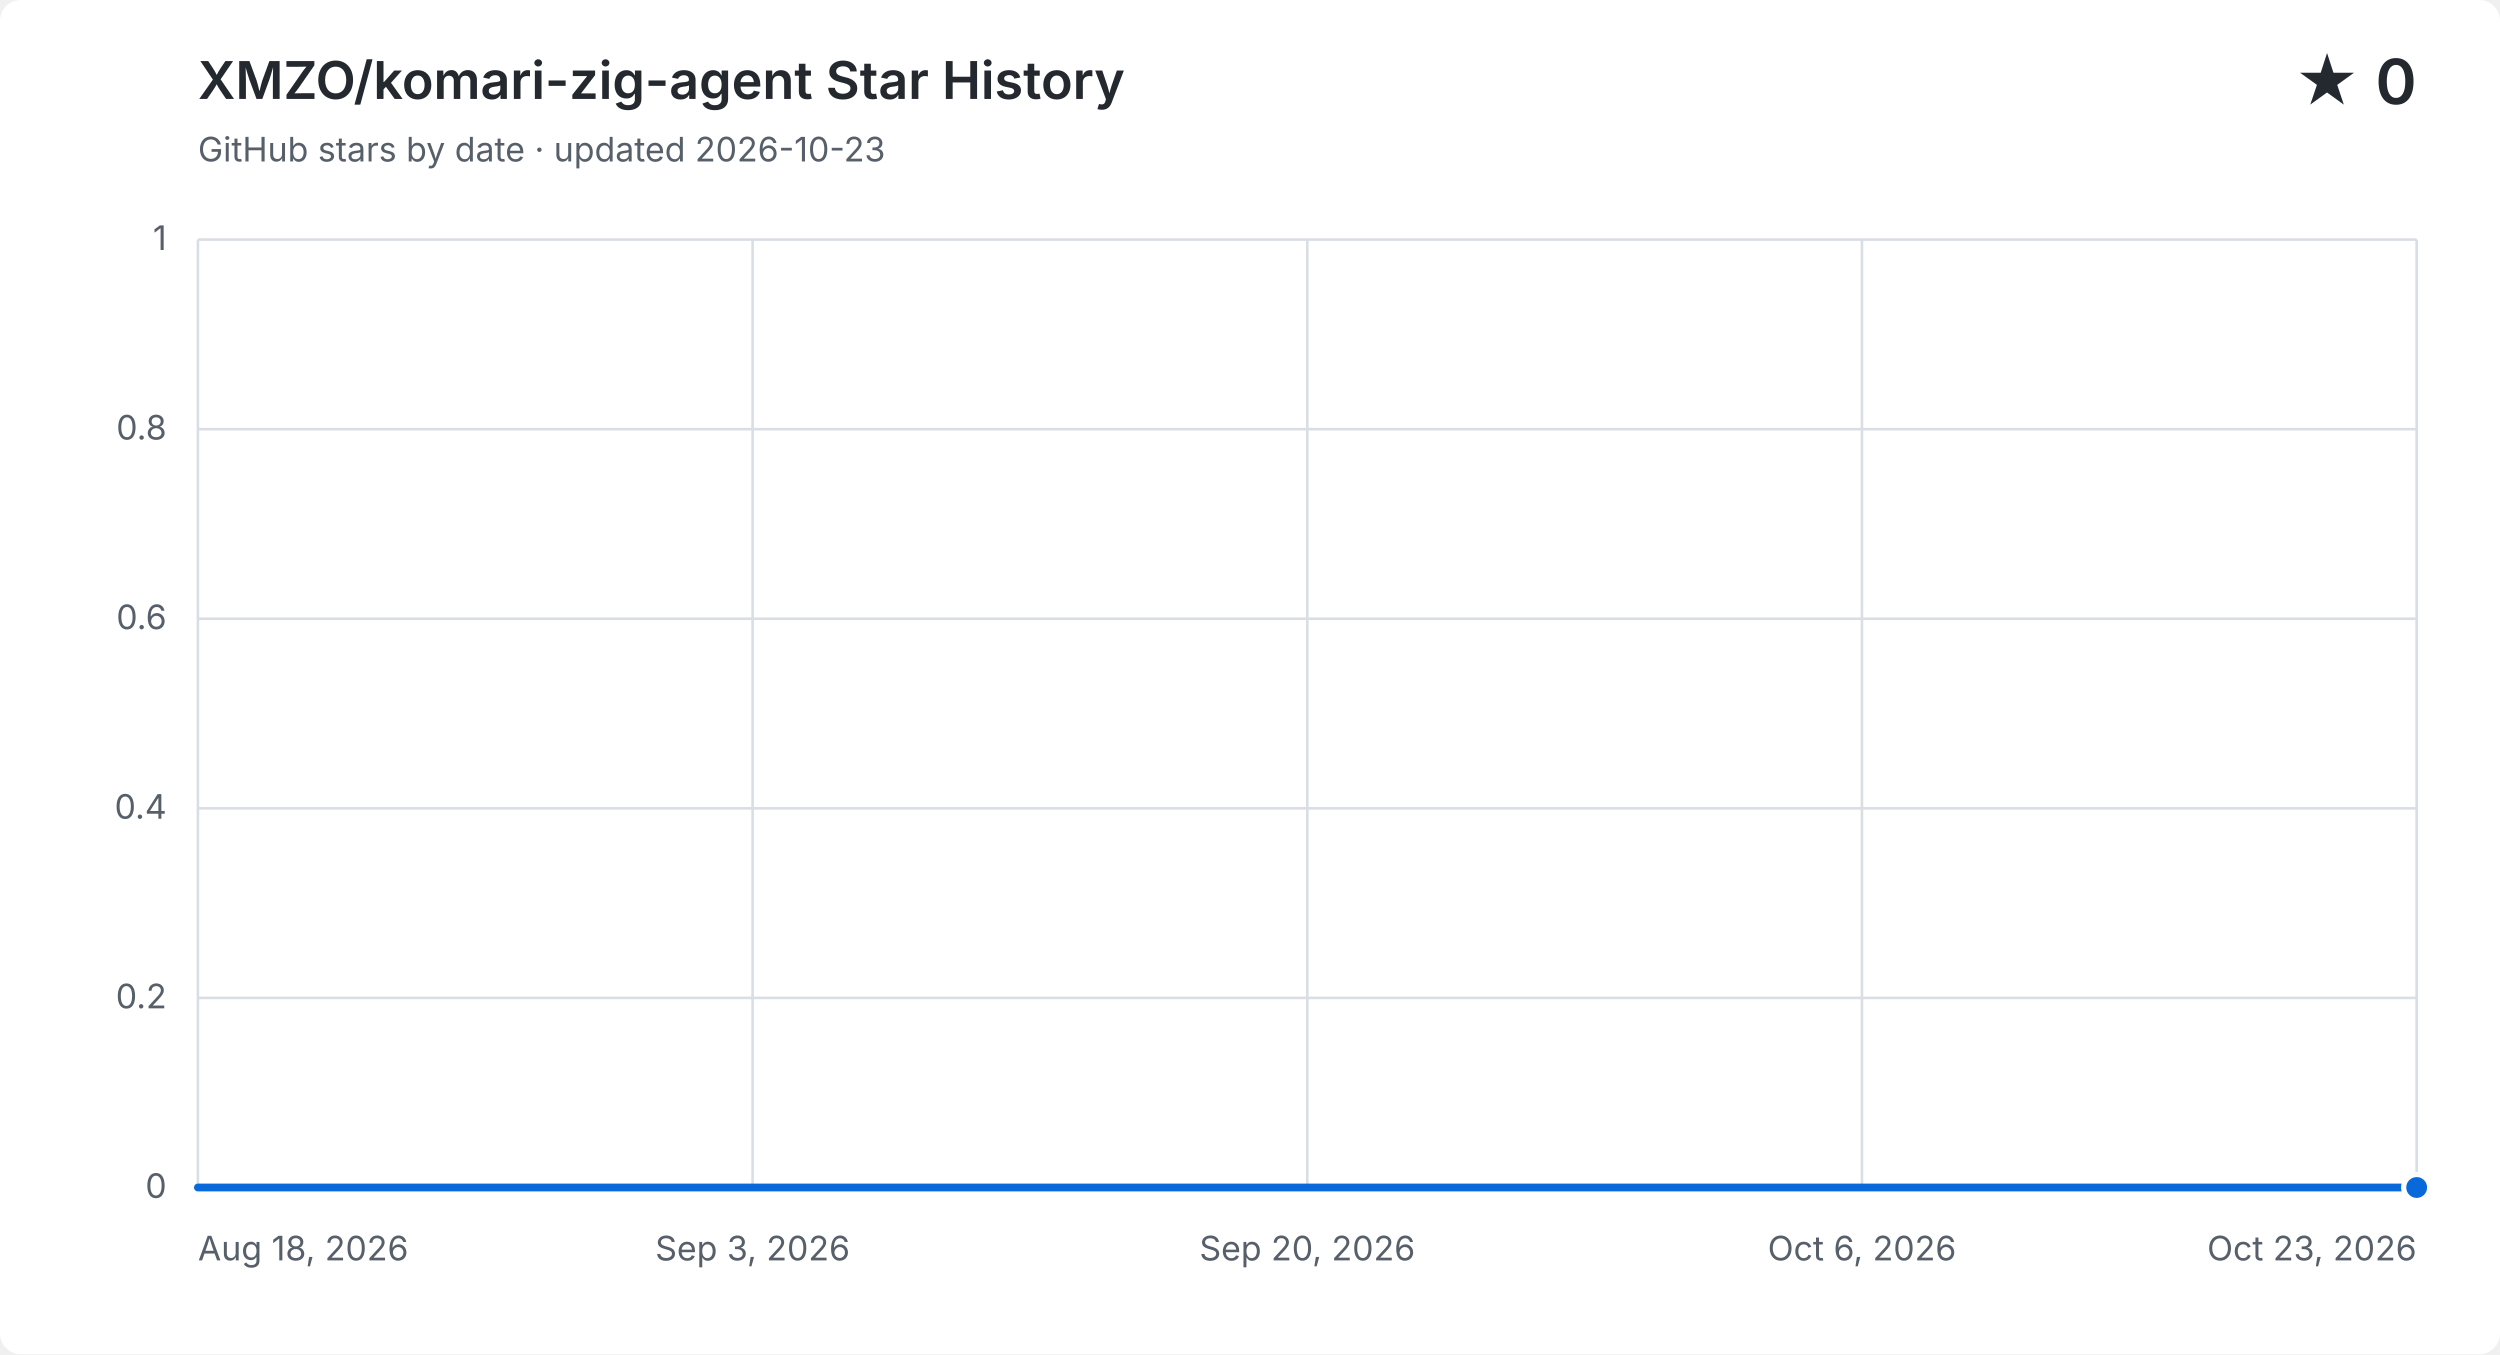
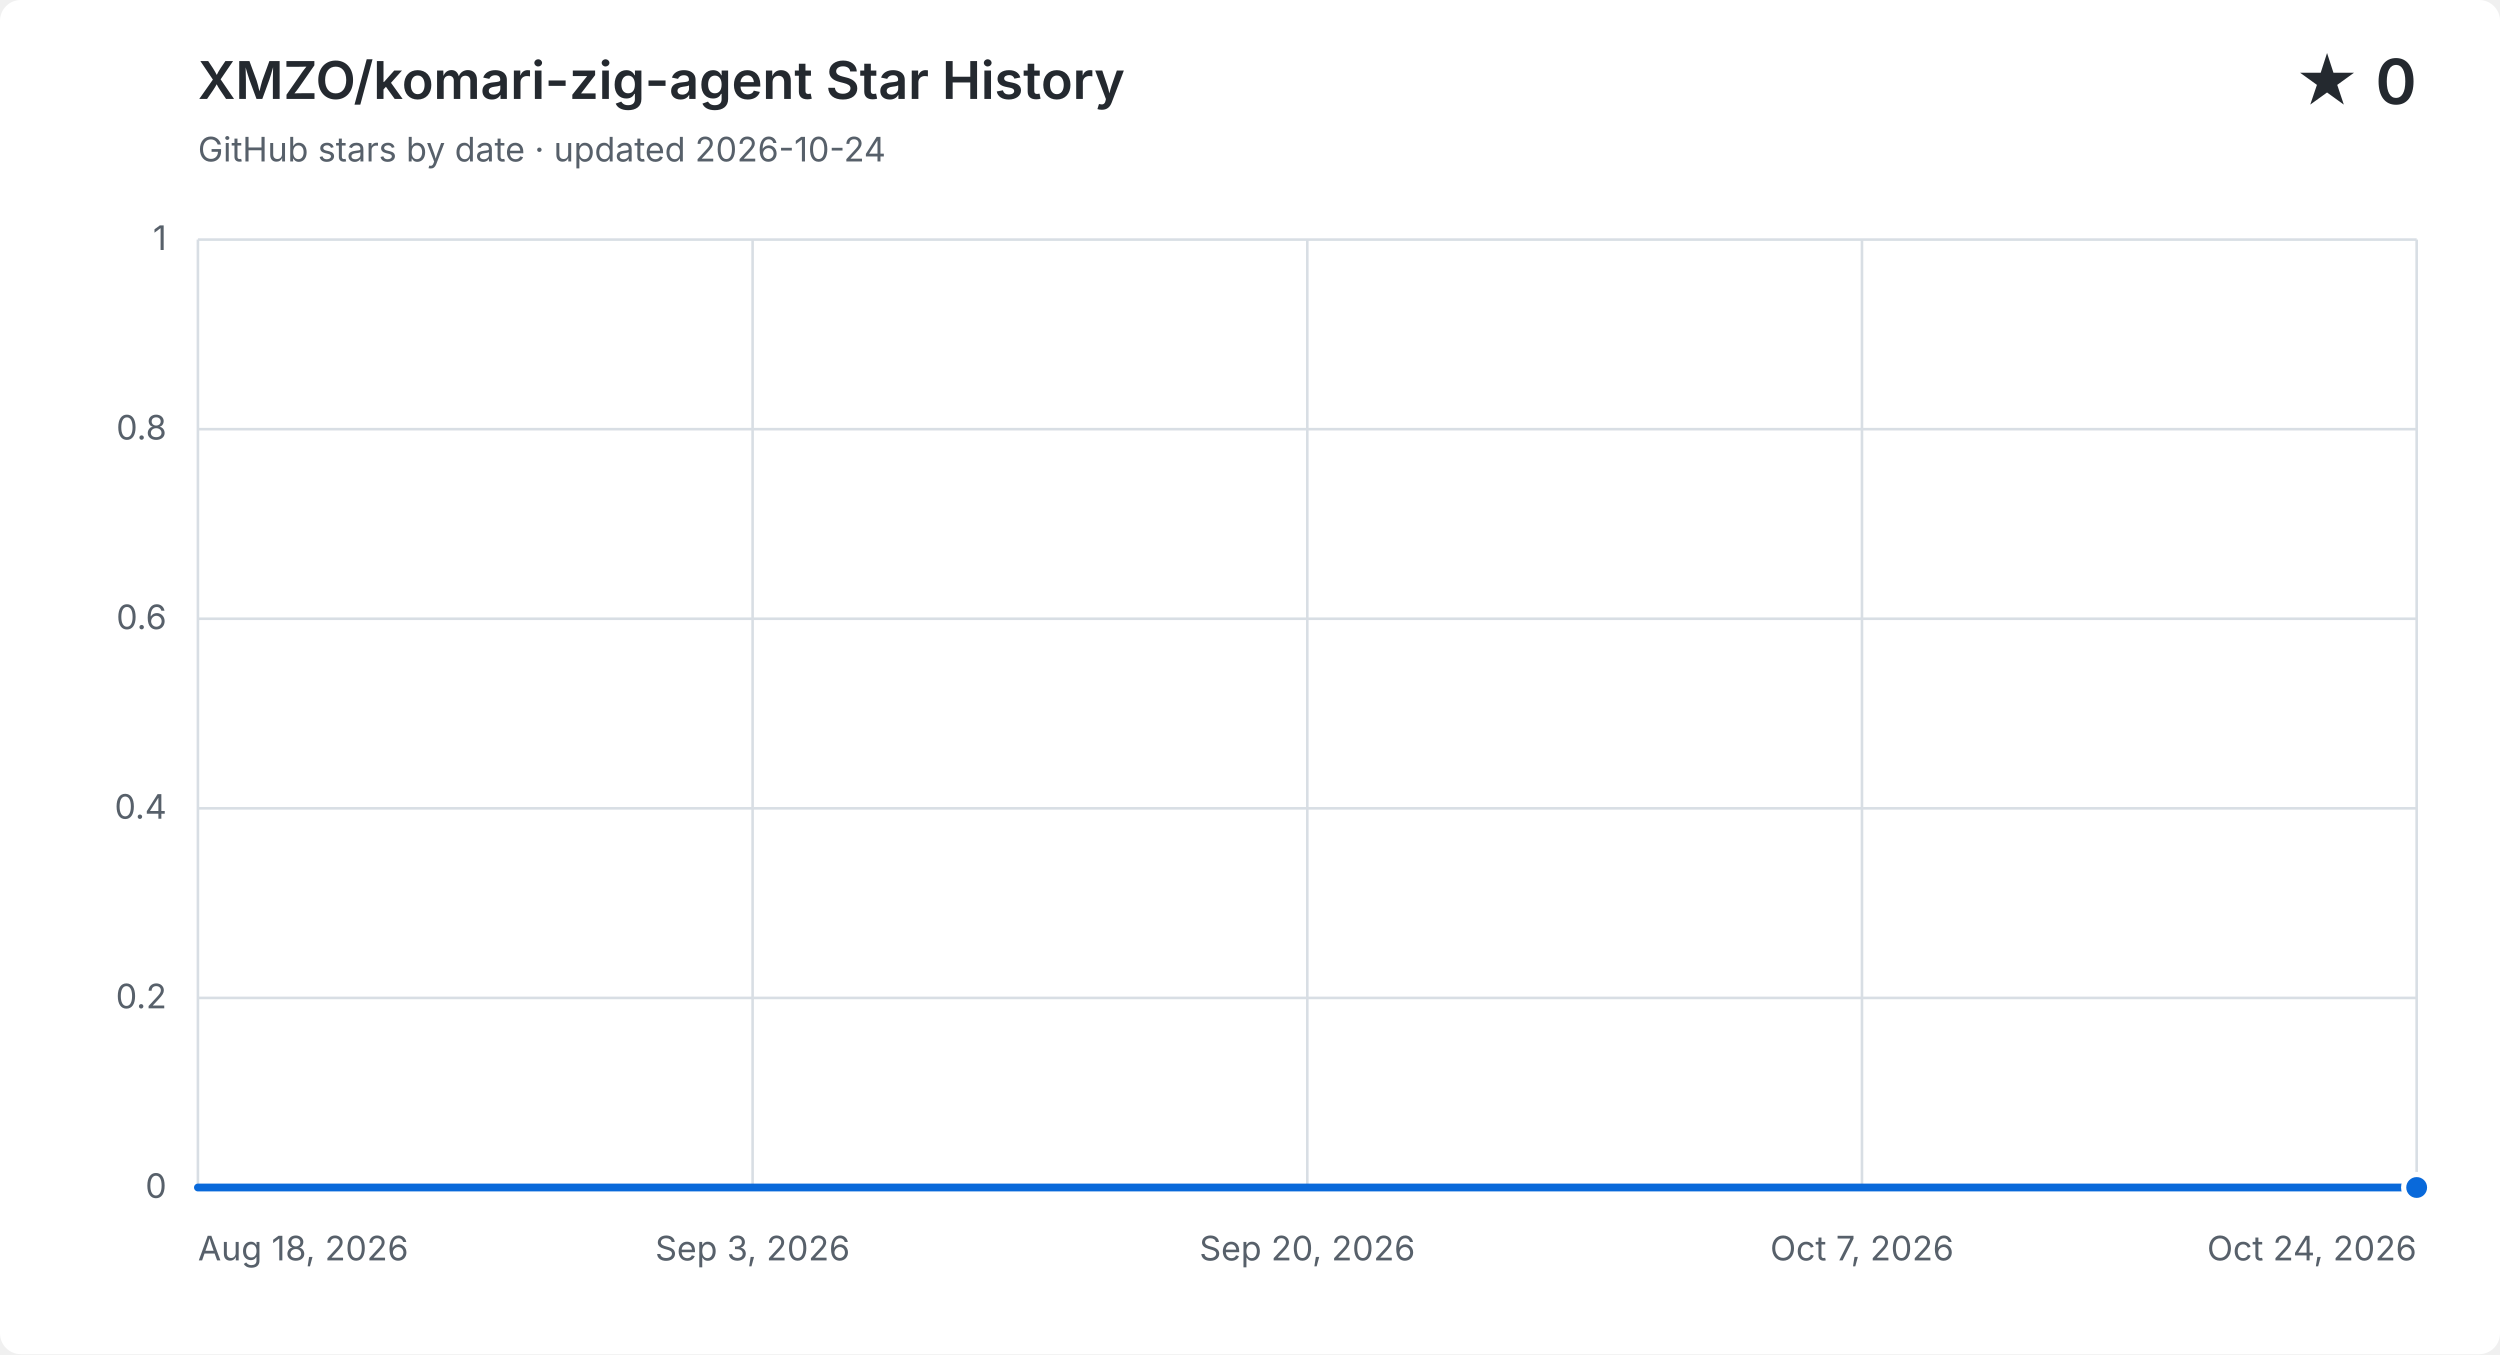
<svg xmlns="http://www.w3.org/2000/svg" width="960" height="520" viewBox="0 0 960 520" role="img" aria-labelledby="title description">
  <style>
    .background { fill: #ffffff; } .grid { fill: none; stroke: #d8dee4; stroke-width: 1; }
    .label, .subtitle { fill: #57606a; font: 13px -apple-system, BlinkMacSystemFont, "Segoe UI", sans-serif; }
    .heading, .value { fill: #24292f; font-family: -apple-system, BlinkMacSystemFont, "Segoe UI", sans-serif; }
    .heading { font-size: 20px; font-weight: 600; } .value { font-size: 24px; font-weight: 600; }
    .area { fill: #0969da; opacity: .12; } .line { fill: none; stroke: #0969da; stroke-linecap: round; stroke-linejoin: round; stroke-width: 3; }
    .point { fill: #0969da; stroke: #ffffff; stroke-width: 2; }
    @media (prefers-color-scheme: dark) {
      .background { fill: #0d1117; } .grid { stroke: #30363d; } .label, .subtitle { fill: #8b949e; }
      .heading, .value { fill: #f0f6fc; } .area { fill: #58a6ff; } .line { stroke: #58a6ff; } .point { fill: #58a6ff; stroke: #0d1117; }
    }
  </style>
  <rect class="background" width="960" height="520" rx="8" />
  <text class="heading" x="76" y="38">XMZO/komari-zig-agent Star History</text>
-   <text class="subtitle" x="76" y="62">GitHub stars by date · updated 2026-10-23</text>
+   <text class="subtitle" x="76" y="62">GitHub stars by date · updated 2026-10-24</text>
  <text class="value" x="928" y="40" text-anchor="end">★ 0</text>
  <path class="grid" d="M 76 456.0 H 928" />
  <text class="label" x="64" y="460.0" text-anchor="end">0</text>
  <path class="grid" d="M 76 383.2 H 928" />
  <text class="label" x="64" y="387.2" text-anchor="end">0.2</text>
  <path class="grid" d="M 76 310.4 H 928" />
  <text class="label" x="64" y="314.4" text-anchor="end">0.4</text>
  <path class="grid" d="M 76 237.6 H 928" />
  <text class="label" x="64" y="241.6" text-anchor="end">0.6</text>
  <path class="grid" d="M 76 164.8 H 928" />
  <text class="label" x="64" y="168.8" text-anchor="end">0.8</text>
  <path class="grid" d="M 76 92.0 H 928" />
  <text class="label" x="64" y="96.0" text-anchor="end">1</text>
  <path class="grid" d="M 76.0 92 V 456" />
  <text class="label" x="76.0" y="484" text-anchor="start">Aug 18, 2026</text>
  <path class="grid" d="M 289.0 92 V 456" />
  <text class="label" x="289.0" y="484" text-anchor="middle">Sep 3, 2026</text>
  <path class="grid" d="M 502.0 92 V 456" />
  <text class="label" x="502.0" y="484" text-anchor="middle">Sep 20, 2026</text>
  <path class="grid" d="M 715.0 92 V 456" />
-   <text class="label" x="715.0" y="484" text-anchor="middle">Oct 6, 2026</text>
+   <text class="label" x="715.0" y="484" text-anchor="middle">Oct 7, 2026</text>
  <path class="grid" d="M 928.0 92 V 456" />
-   <text class="label" x="928.0" y="484" text-anchor="end">Oct 23, 2026</text>
-   <path class="area" d="M 76.0 456.0 H 88.9 V 456.0 H 101.8 V 456.0 H 114.7 V 456.0 H 127.6 V 456.0 H 140.5 V 456.0 H 153.5 V 456.0 H 166.4 V 456.0 H 179.3 V 456.0 H 192.2 V 456.0 H 205.1 V 456.0 H 218.0 V 456.0 H 230.9 V 456.0 H 243.8 V 456.0 H 256.7 V 456.0 H 269.6 V 456.0 H 282.5 V 456.0 H 295.5 V 456.0 H 308.4 V 456.0 H 321.3 V 456.0 H 334.2 V 456.0 H 347.1 V 456.0 H 360.0 V 456.0 H 372.9 V 456.0 H 385.8 V 456.0 H 398.7 V 456.0 H 411.6 V 456.0 H 424.5 V 456.0 H 437.5 V 456.0 H 450.4 V 456.0 H 463.3 V 456.0 H 476.2 V 456.0 H 489.1 V 456.0 H 502.0 V 456.0 H 514.9 V 456.0 H 527.8 V 456.0 H 540.7 V 456.0 H 553.6 V 456.0 H 566.5 V 456.0 H 579.5 V 456.0 H 592.4 V 456.0 H 605.3 V 456.0 H 618.2 V 456.0 H 631.1 V 456.0 H 644.0 V 456.0 H 656.9 V 456.0 H 669.8 V 456.0 H 682.7 V 456.0 H 695.6 V 456.0 H 708.5 V 456.0 H 721.5 V 456.0 H 734.4 V 456.0 H 747.3 V 456.0 H 760.2 V 456.0 H 773.1 V 456.0 H 786.0 V 456.0 H 798.9 V 456.0 H 811.8 V 456.0 H 824.7 V 456.0 H 837.6 V 456.0 H 850.5 V 456.0 H 863.5 V 456.0 H 876.4 V 456.0 H 889.3 V 456.0 H 902.2 V 456.0 H 915.1 V 456.0 H 928.0 V 456.0 V 456 H 76.0 Z" />
-   <path class="line" d="M 76.0 456.0 H 88.9 V 456.0 H 101.8 V 456.0 H 114.7 V 456.0 H 127.6 V 456.0 H 140.5 V 456.0 H 153.5 V 456.0 H 166.4 V 456.0 H 179.3 V 456.0 H 192.2 V 456.0 H 205.1 V 456.0 H 218.0 V 456.0 H 230.9 V 456.0 H 243.8 V 456.0 H 256.7 V 456.0 H 269.6 V 456.0 H 282.5 V 456.0 H 295.5 V 456.0 H 308.4 V 456.0 H 321.3 V 456.0 H 334.2 V 456.0 H 347.1 V 456.0 H 360.0 V 456.0 H 372.9 V 456.0 H 385.8 V 456.0 H 398.7 V 456.0 H 411.6 V 456.0 H 424.5 V 456.0 H 437.5 V 456.0 H 450.4 V 456.0 H 463.3 V 456.0 H 476.2 V 456.0 H 489.1 V 456.0 H 502.0 V 456.0 H 514.9 V 456.0 H 527.8 V 456.0 H 540.7 V 456.0 H 553.6 V 456.0 H 566.5 V 456.0 H 579.5 V 456.0 H 592.4 V 456.0 H 605.3 V 456.0 H 618.2 V 456.0 H 631.1 V 456.0 H 644.0 V 456.0 H 656.9 V 456.0 H 669.8 V 456.0 H 682.7 V 456.0 H 695.6 V 456.0 H 708.5 V 456.0 H 721.5 V 456.0 H 734.4 V 456.0 H 747.3 V 456.0 H 760.2 V 456.0 H 773.1 V 456.0 H 786.0 V 456.0 H 798.9 V 456.0 H 811.8 V 456.0 H 824.7 V 456.0 H 837.6 V 456.0 H 850.5 V 456.0 H 863.5 V 456.0 H 876.4 V 456.0 H 889.3 V 456.0 H 902.2 V 456.0 H 915.1 V 456.0 H 928.0 V 456.0" />
+   <text class="label" x="928.0" y="484" text-anchor="end">Oct 24, 2026</text>
+   <path class="area" d="M 76.0 456.0 H 88.7 V 456.0 H 101.4 V 456.0 H 114.1 V 456.0 H 126.9 V 456.0 H 139.6 V 456.0 H 152.3 V 456.0 H 165.0 V 456.0 H 177.7 V 456.0 H 190.4 V 456.0 H 203.2 V 456.0 H 215.9 V 456.0 H 228.6 V 456.0 H 241.3 V 456.0 H 254.0 V 456.0 H 266.7 V 456.0 H 279.5 V 456.0 H 292.2 V 456.0 H 304.9 V 456.0 H 317.6 V 456.0 H 330.3 V 456.0 H 343.0 V 456.0 H 355.8 V 456.0 H 368.5 V 456.0 H 381.2 V 456.0 H 393.9 V 456.0 H 406.6 V 456.0 H 419.3 V 456.0 H 432.1 V 456.0 H 444.8 V 456.0 H 457.5 V 456.0 H 470.2 V 456.0 H 482.9 V 456.0 H 495.6 V 456.0 H 508.4 V 456.0 H 521.1 V 456.0 H 533.8 V 456.0 H 546.5 V 456.0 H 559.2 V 456.0 H 571.9 V 456.0 H 584.7 V 456.0 H 597.4 V 456.0 H 610.1 V 456.0 H 622.8 V 456.0 H 635.5 V 456.0 H 648.2 V 456.0 H 661.0 V 456.0 H 673.7 V 456.0 H 686.4 V 456.0 H 699.1 V 456.0 H 711.8 V 456.0 H 724.5 V 456.0 H 737.3 V 456.0 H 750.0 V 456.0 H 762.7 V 456.0 H 775.4 V 456.0 H 788.1 V 456.0 H 800.8 V 456.0 H 813.6 V 456.0 H 826.3 V 456.0 H 839.0 V 456.0 H 851.7 V 456.0 H 864.4 V 456.0 H 877.1 V 456.0 H 889.9 V 456.0 H 902.6 V 456.0 H 915.3 V 456.0 H 928.0 V 456.0 V 456 H 76.0 Z" />
+   <path class="line" d="M 76.0 456.0 H 88.7 V 456.0 H 101.4 V 456.0 H 114.1 V 456.0 H 126.9 V 456.0 H 139.6 V 456.0 H 152.3 V 456.0 H 165.0 V 456.0 H 177.7 V 456.0 H 190.4 V 456.0 H 203.2 V 456.0 H 215.9 V 456.0 H 228.6 V 456.0 H 241.3 V 456.0 H 254.0 V 456.0 H 266.7 V 456.0 H 279.5 V 456.0 H 292.2 V 456.0 H 304.9 V 456.0 H 317.6 V 456.0 H 330.3 V 456.0 H 343.0 V 456.0 H 355.8 V 456.0 H 368.5 V 456.0 H 381.2 V 456.0 H 393.9 V 456.0 H 406.6 V 456.0 H 419.3 V 456.0 H 432.1 V 456.0 H 444.8 V 456.0 H 457.5 V 456.0 H 470.2 V 456.0 H 482.9 V 456.0 H 495.6 V 456.0 H 508.4 V 456.0 H 521.1 V 456.0 H 533.8 V 456.0 H 546.5 V 456.0 H 559.2 V 456.0 H 571.9 V 456.0 H 584.7 V 456.0 H 597.4 V 456.0 H 610.1 V 456.0 H 622.8 V 456.0 H 635.5 V 456.0 H 648.2 V 456.0 H 661.0 V 456.0 H 673.7 V 456.0 H 686.4 V 456.0 H 699.1 V 456.0 H 711.8 V 456.0 H 724.5 V 456.0 H 737.3 V 456.0 H 750.0 V 456.0 H 762.7 V 456.0 H 775.4 V 456.0 H 788.1 V 456.0 H 800.8 V 456.0 H 813.6 V 456.0 H 826.3 V 456.0 H 839.0 V 456.0 H 851.7 V 456.0 H 864.4 V 456.0 H 877.1 V 456.0 H 889.9 V 456.0 H 902.6 V 456.0 H 915.3 V 456.0 H 928.0 V 456.0" />
  <circle class="point" cx="928.0" cy="456.0" r="5" />
</svg>
